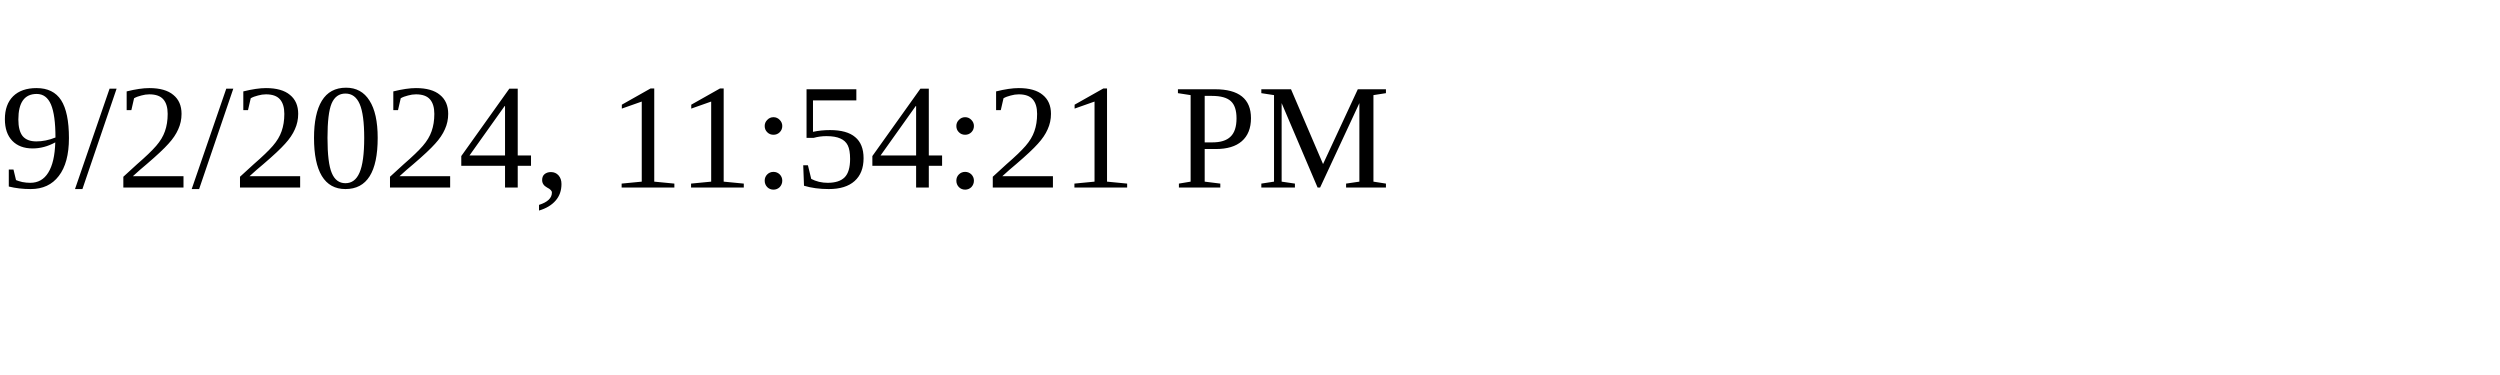
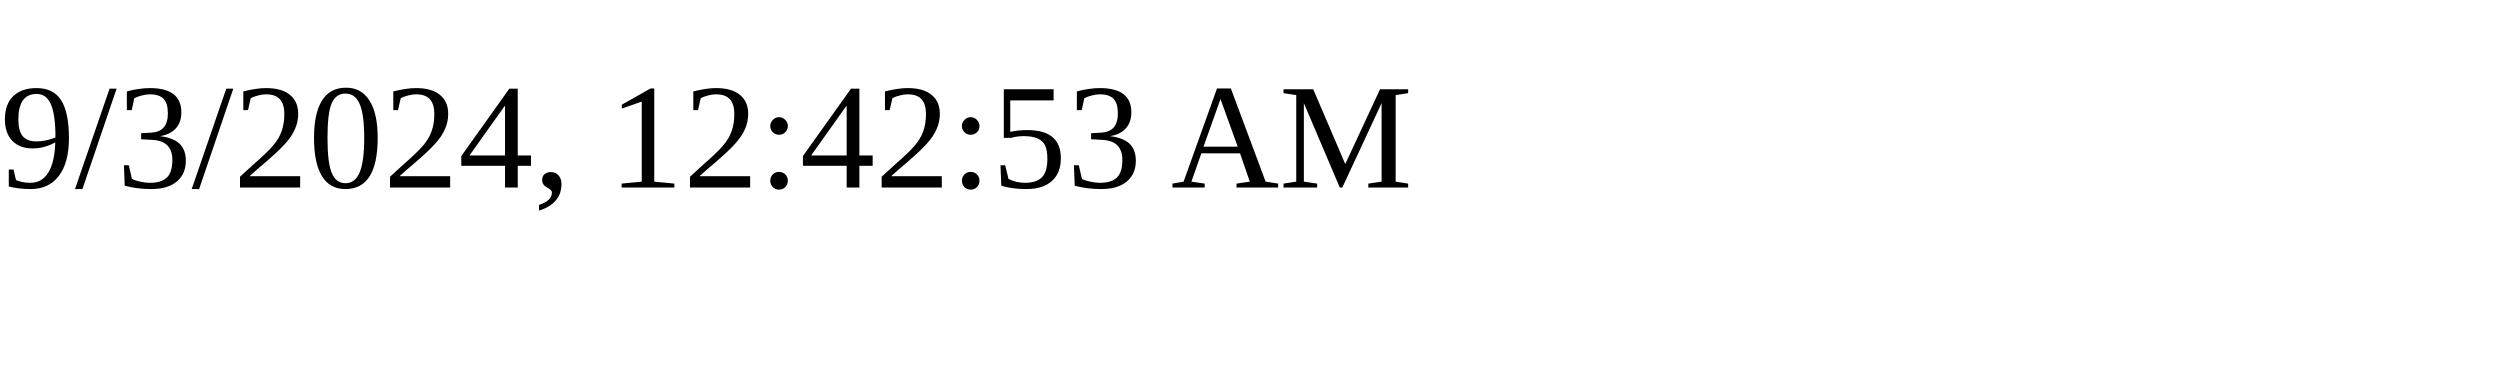
<svg xmlns="http://www.w3.org/2000/svg" height="30" width="200">
-   <text x="0" y="15">9/2/2024, 11:54:21 PM</text>
+   <text x="0" y="15">9/3/2024, 12:42:53 AM</text>
</svg>
